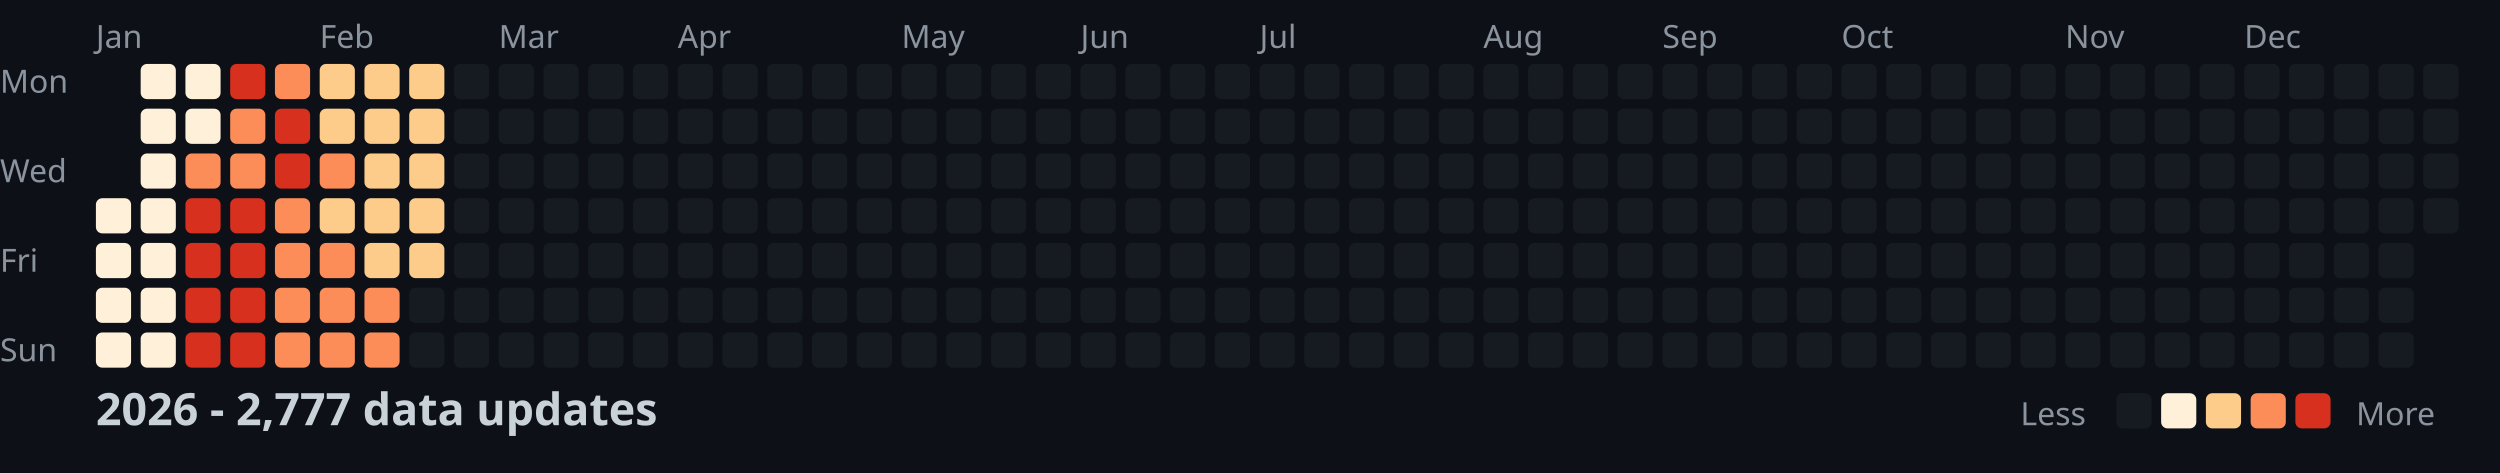
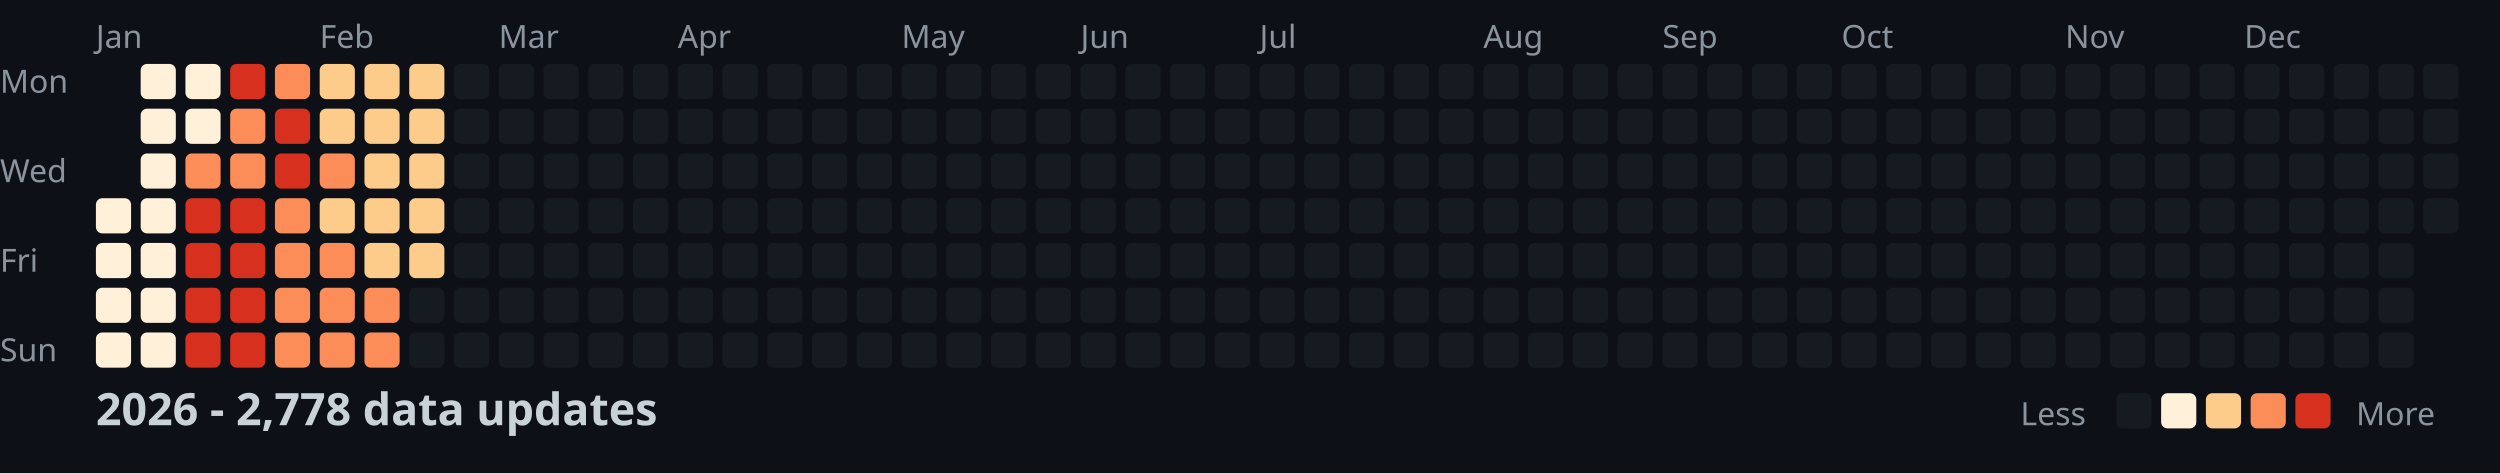
<svg xmlns="http://www.w3.org/2000/svg" width="782" height="148">
  <style>
    .month { font: 10px sans-serif; fill: #8b949e; }
    .day { font: 10px sans-serif; fill: #8b949e; }
    .title { font: bold 14px sans-serif; fill: #c9d1d9; }
    .legend { font: 10px sans-serif; fill: #8b949e; }
  </style>
  <rect width="100%" height="100%" fill="#0d1117" />
  <text x="0" y="29" class="day">Mon</text>
  <text x="0" y="57" class="day">Wed</text>
  <text x="0" y="85" class="day">Fri</text>
  <text x="0" y="113" class="day">Sun</text>
  <text x="30" y="15" class="month">Jan</text>
  <text x="100" y="15" class="month">Feb</text>
  <text x="156" y="15" class="month">Mar</text>
  <text x="212" y="15" class="month">Apr</text>
  <text x="282" y="15" class="month">May</text>
  <text x="338" y="15" class="month">Jun</text>
  <text x="394" y="15" class="month">Jul</text>
  <text x="464" y="15" class="month">Aug</text>
  <text x="520" y="15" class="month">Sep</text>
  <text x="576" y="15" class="month">Oct</text>
  <text x="646" y="15" class="month">Nov</text>
  <text x="702" y="15" class="month">Dec</text>
  <rect x="30" y="62" width="11" height="11" fill="#fef0d9" rx="2" />
  <rect x="30" y="76" width="11" height="11" fill="#fef0d9" rx="2" />
  <rect x="30" y="90" width="11" height="11" fill="#fef0d9" rx="2" />
  <rect x="30" y="104" width="11" height="11" fill="#fef0d9" rx="2" />
  <rect x="44" y="20" width="11" height="11" fill="#fef0d9" rx="2" />
  <rect x="44" y="34" width="11" height="11" fill="#fef0d9" rx="2" />
  <rect x="44" y="48" width="11" height="11" fill="#fef0d9" rx="2" />
  <rect x="44" y="62" width="11" height="11" fill="#fef0d9" rx="2" />
  <rect x="44" y="76" width="11" height="11" fill="#fef0d9" rx="2" />
  <rect x="44" y="90" width="11" height="11" fill="#fef0d9" rx="2" />
  <rect x="44" y="104" width="11" height="11" fill="#fef0d9" rx="2" />
  <rect x="58" y="20" width="11" height="11" fill="#fef0d9" rx="2" />
  <rect x="58" y="34" width="11" height="11" fill="#fef0d9" rx="2" />
  <rect x="58" y="48" width="11" height="11" fill="#fc8d59" rx="2" />
  <rect x="58" y="62" width="11" height="11" fill="#d7301f" rx="2" />
  <rect x="58" y="76" width="11" height="11" fill="#d7301f" rx="2" />
  <rect x="58" y="90" width="11" height="11" fill="#d7301f" rx="2" />
  <rect x="58" y="104" width="11" height="11" fill="#d7301f" rx="2" />
  <rect x="72" y="20" width="11" height="11" fill="#d7301f" rx="2" />
  <rect x="72" y="34" width="11" height="11" fill="#fc8d59" rx="2" />
  <rect x="72" y="48" width="11" height="11" fill="#fc8d59" rx="2" />
  <rect x="72" y="62" width="11" height="11" fill="#d7301f" rx="2" />
  <rect x="72" y="76" width="11" height="11" fill="#d7301f" rx="2" />
  <rect x="72" y="90" width="11" height="11" fill="#d7301f" rx="2" />
  <rect x="72" y="104" width="11" height="11" fill="#d7301f" rx="2" />
  <rect x="86" y="20" width="11" height="11" fill="#fc8d59" rx="2" />
  <rect x="86" y="34" width="11" height="11" fill="#d7301f" rx="2" />
  <rect x="86" y="48" width="11" height="11" fill="#d7301f" rx="2" />
  <rect x="86" y="62" width="11" height="11" fill="#fc8d59" rx="2" />
  <rect x="86" y="76" width="11" height="11" fill="#fc8d59" rx="2" />
  <rect x="86" y="90" width="11" height="11" fill="#fc8d59" rx="2" />
  <rect x="86" y="104" width="11" height="11" fill="#fc8d59" rx="2" />
  <rect x="100" y="20" width="11" height="11" fill="#fdcc8a" rx="2" />
  <rect x="100" y="34" width="11" height="11" fill="#fdcc8a" rx="2" />
  <rect x="100" y="48" width="11" height="11" fill="#fc8d59" rx="2" />
  <rect x="100" y="62" width="11" height="11" fill="#fdcc8a" rx="2" />
  <rect x="100" y="76" width="11" height="11" fill="#fc8d59" rx="2" />
  <rect x="100" y="90" width="11" height="11" fill="#fc8d59" rx="2" />
  <rect x="100" y="104" width="11" height="11" fill="#fc8d59" rx="2" />
  <rect x="114" y="20" width="11" height="11" fill="#fdcc8a" rx="2" />
  <rect x="114" y="34" width="11" height="11" fill="#fdcc8a" rx="2" />
  <rect x="114" y="48" width="11" height="11" fill="#fdcc8a" rx="2" />
  <rect x="114" y="62" width="11" height="11" fill="#fdcc8a" rx="2" />
  <rect x="114" y="76" width="11" height="11" fill="#fdcc8a" rx="2" />
  <rect x="114" y="90" width="11" height="11" fill="#fc8d59" rx="2" />
  <rect x="114" y="104" width="11" height="11" fill="#fc8d59" rx="2" />
  <rect x="128" y="20" width="11" height="11" fill="#fdcc8a" rx="2" />
  <rect x="128" y="34" width="11" height="11" fill="#fdcc8a" rx="2" />
  <rect x="128" y="48" width="11" height="11" fill="#fdcc8a" rx="2" />
  <rect x="128" y="62" width="11" height="11" fill="#fdcc8a" rx="2" />
  <rect x="128" y="76" width="11" height="11" fill="#fdcc8a" rx="2" />
  <rect x="128" y="90" width="11" height="11" fill="#161b22" rx="2" />
  <rect x="128" y="104" width="11" height="11" fill="#161b22" rx="2" />
  <rect x="142" y="20" width="11" height="11" fill="#161b22" rx="2" />
  <rect x="142" y="34" width="11" height="11" fill="#161b22" rx="2" />
  <rect x="142" y="48" width="11" height="11" fill="#161b22" rx="2" />
  <rect x="142" y="62" width="11" height="11" fill="#161b22" rx="2" />
  <rect x="142" y="76" width="11" height="11" fill="#161b22" rx="2" />
  <rect x="142" y="90" width="11" height="11" fill="#161b22" rx="2" />
  <rect x="142" y="104" width="11" height="11" fill="#161b22" rx="2" />
  <rect x="156" y="20" width="11" height="11" fill="#161b22" rx="2" />
  <rect x="156" y="34" width="11" height="11" fill="#161b22" rx="2" />
  <rect x="156" y="48" width="11" height="11" fill="#161b22" rx="2" />
  <rect x="156" y="62" width="11" height="11" fill="#161b22" rx="2" />
  <rect x="156" y="76" width="11" height="11" fill="#161b22" rx="2" />
  <rect x="156" y="90" width="11" height="11" fill="#161b22" rx="2" />
  <rect x="156" y="104" width="11" height="11" fill="#161b22" rx="2" />
  <rect x="170" y="20" width="11" height="11" fill="#161b22" rx="2" />
  <rect x="170" y="34" width="11" height="11" fill="#161b22" rx="2" />
  <rect x="170" y="48" width="11" height="11" fill="#161b22" rx="2" />
  <rect x="170" y="62" width="11" height="11" fill="#161b22" rx="2" />
  <rect x="170" y="76" width="11" height="11" fill="#161b22" rx="2" />
  <rect x="170" y="90" width="11" height="11" fill="#161b22" rx="2" />
  <rect x="170" y="104" width="11" height="11" fill="#161b22" rx="2" />
  <rect x="184" y="20" width="11" height="11" fill="#161b22" rx="2" />
  <rect x="184" y="34" width="11" height="11" fill="#161b22" rx="2" />
  <rect x="184" y="48" width="11" height="11" fill="#161b22" rx="2" />
  <rect x="184" y="62" width="11" height="11" fill="#161b22" rx="2" />
  <rect x="184" y="76" width="11" height="11" fill="#161b22" rx="2" />
  <rect x="184" y="90" width="11" height="11" fill="#161b22" rx="2" />
  <rect x="184" y="104" width="11" height="11" fill="#161b22" rx="2" />
  <rect x="198" y="20" width="11" height="11" fill="#161b22" rx="2" />
  <rect x="198" y="34" width="11" height="11" fill="#161b22" rx="2" />
  <rect x="198" y="48" width="11" height="11" fill="#161b22" rx="2" />
  <rect x="198" y="62" width="11" height="11" fill="#161b22" rx="2" />
  <rect x="198" y="76" width="11" height="11" fill="#161b22" rx="2" />
  <rect x="198" y="90" width="11" height="11" fill="#161b22" rx="2" />
  <rect x="198" y="104" width="11" height="11" fill="#161b22" rx="2" />
  <rect x="212" y="20" width="11" height="11" fill="#161b22" rx="2" />
  <rect x="212" y="34" width="11" height="11" fill="#161b22" rx="2" />
  <rect x="212" y="48" width="11" height="11" fill="#161b22" rx="2" />
  <rect x="212" y="62" width="11" height="11" fill="#161b22" rx="2" />
  <rect x="212" y="76" width="11" height="11" fill="#161b22" rx="2" />
  <rect x="212" y="90" width="11" height="11" fill="#161b22" rx="2" />
  <rect x="212" y="104" width="11" height="11" fill="#161b22" rx="2" />
  <rect x="226" y="20" width="11" height="11" fill="#161b22" rx="2" />
  <rect x="226" y="34" width="11" height="11" fill="#161b22" rx="2" />
  <rect x="226" y="48" width="11" height="11" fill="#161b22" rx="2" />
  <rect x="226" y="62" width="11" height="11" fill="#161b22" rx="2" />
  <rect x="226" y="76" width="11" height="11" fill="#161b22" rx="2" />
  <rect x="226" y="90" width="11" height="11" fill="#161b22" rx="2" />
  <rect x="226" y="104" width="11" height="11" fill="#161b22" rx="2" />
  <rect x="240" y="20" width="11" height="11" fill="#161b22" rx="2" />
  <rect x="240" y="34" width="11" height="11" fill="#161b22" rx="2" />
  <rect x="240" y="48" width="11" height="11" fill="#161b22" rx="2" />
  <rect x="240" y="62" width="11" height="11" fill="#161b22" rx="2" />
  <rect x="240" y="76" width="11" height="11" fill="#161b22" rx="2" />
  <rect x="240" y="90" width="11" height="11" fill="#161b22" rx="2" />
  <rect x="240" y="104" width="11" height="11" fill="#161b22" rx="2" />
  <rect x="254" y="20" width="11" height="11" fill="#161b22" rx="2" />
  <rect x="254" y="34" width="11" height="11" fill="#161b22" rx="2" />
  <rect x="254" y="48" width="11" height="11" fill="#161b22" rx="2" />
  <rect x="254" y="62" width="11" height="11" fill="#161b22" rx="2" />
  <rect x="254" y="76" width="11" height="11" fill="#161b22" rx="2" />
  <rect x="254" y="90" width="11" height="11" fill="#161b22" rx="2" />
  <rect x="254" y="104" width="11" height="11" fill="#161b22" rx="2" />
  <rect x="268" y="20" width="11" height="11" fill="#161b22" rx="2" />
  <rect x="268" y="34" width="11" height="11" fill="#161b22" rx="2" />
  <rect x="268" y="48" width="11" height="11" fill="#161b22" rx="2" />
  <rect x="268" y="62" width="11" height="11" fill="#161b22" rx="2" />
  <rect x="268" y="76" width="11" height="11" fill="#161b22" rx="2" />
  <rect x="268" y="90" width="11" height="11" fill="#161b22" rx="2" />
  <rect x="268" y="104" width="11" height="11" fill="#161b22" rx="2" />
  <rect x="282" y="20" width="11" height="11" fill="#161b22" rx="2" />
  <rect x="282" y="34" width="11" height="11" fill="#161b22" rx="2" />
  <rect x="282" y="48" width="11" height="11" fill="#161b22" rx="2" />
  <rect x="282" y="62" width="11" height="11" fill="#161b22" rx="2" />
  <rect x="282" y="76" width="11" height="11" fill="#161b22" rx="2" />
  <rect x="282" y="90" width="11" height="11" fill="#161b22" rx="2" />
  <rect x="282" y="104" width="11" height="11" fill="#161b22" rx="2" />
  <rect x="296" y="20" width="11" height="11" fill="#161b22" rx="2" />
  <rect x="296" y="34" width="11" height="11" fill="#161b22" rx="2" />
  <rect x="296" y="48" width="11" height="11" fill="#161b22" rx="2" />
  <rect x="296" y="62" width="11" height="11" fill="#161b22" rx="2" />
  <rect x="296" y="76" width="11" height="11" fill="#161b22" rx="2" />
  <rect x="296" y="90" width="11" height="11" fill="#161b22" rx="2" />
  <rect x="296" y="104" width="11" height="11" fill="#161b22" rx="2" />
  <rect x="310" y="20" width="11" height="11" fill="#161b22" rx="2" />
  <rect x="310" y="34" width="11" height="11" fill="#161b22" rx="2" />
  <rect x="310" y="48" width="11" height="11" fill="#161b22" rx="2" />
  <rect x="310" y="62" width="11" height="11" fill="#161b22" rx="2" />
  <rect x="310" y="76" width="11" height="11" fill="#161b22" rx="2" />
  <rect x="310" y="90" width="11" height="11" fill="#161b22" rx="2" />
  <rect x="310" y="104" width="11" height="11" fill="#161b22" rx="2" />
  <rect x="324" y="20" width="11" height="11" fill="#161b22" rx="2" />
  <rect x="324" y="34" width="11" height="11" fill="#161b22" rx="2" />
  <rect x="324" y="48" width="11" height="11" fill="#161b22" rx="2" />
  <rect x="324" y="62" width="11" height="11" fill="#161b22" rx="2" />
  <rect x="324" y="76" width="11" height="11" fill="#161b22" rx="2" />
  <rect x="324" y="90" width="11" height="11" fill="#161b22" rx="2" />
  <rect x="324" y="104" width="11" height="11" fill="#161b22" rx="2" />
  <rect x="338" y="20" width="11" height="11" fill="#161b22" rx="2" />
  <rect x="338" y="34" width="11" height="11" fill="#161b22" rx="2" />
  <rect x="338" y="48" width="11" height="11" fill="#161b22" rx="2" />
  <rect x="338" y="62" width="11" height="11" fill="#161b22" rx="2" />
  <rect x="338" y="76" width="11" height="11" fill="#161b22" rx="2" />
  <rect x="338" y="90" width="11" height="11" fill="#161b22" rx="2" />
  <rect x="338" y="104" width="11" height="11" fill="#161b22" rx="2" />
  <rect x="352" y="20" width="11" height="11" fill="#161b22" rx="2" />
  <rect x="352" y="34" width="11" height="11" fill="#161b22" rx="2" />
  <rect x="352" y="48" width="11" height="11" fill="#161b22" rx="2" />
  <rect x="352" y="62" width="11" height="11" fill="#161b22" rx="2" />
  <rect x="352" y="76" width="11" height="11" fill="#161b22" rx="2" />
  <rect x="352" y="90" width="11" height="11" fill="#161b22" rx="2" />
  <rect x="352" y="104" width="11" height="11" fill="#161b22" rx="2" />
  <rect x="366" y="20" width="11" height="11" fill="#161b22" rx="2" />
  <rect x="366" y="34" width="11" height="11" fill="#161b22" rx="2" />
  <rect x="366" y="48" width="11" height="11" fill="#161b22" rx="2" />
  <rect x="366" y="62" width="11" height="11" fill="#161b22" rx="2" />
  <rect x="366" y="76" width="11" height="11" fill="#161b22" rx="2" />
  <rect x="366" y="90" width="11" height="11" fill="#161b22" rx="2" />
  <rect x="366" y="104" width="11" height="11" fill="#161b22" rx="2" />
  <rect x="380" y="20" width="11" height="11" fill="#161b22" rx="2" />
  <rect x="380" y="34" width="11" height="11" fill="#161b22" rx="2" />
  <rect x="380" y="48" width="11" height="11" fill="#161b22" rx="2" />
  <rect x="380" y="62" width="11" height="11" fill="#161b22" rx="2" />
  <rect x="380" y="76" width="11" height="11" fill="#161b22" rx="2" />
  <rect x="380" y="90" width="11" height="11" fill="#161b22" rx="2" />
  <rect x="380" y="104" width="11" height="11" fill="#161b22" rx="2" />
  <rect x="394" y="20" width="11" height="11" fill="#161b22" rx="2" />
  <rect x="394" y="34" width="11" height="11" fill="#161b22" rx="2" />
  <rect x="394" y="48" width="11" height="11" fill="#161b22" rx="2" />
  <rect x="394" y="62" width="11" height="11" fill="#161b22" rx="2" />
  <rect x="394" y="76" width="11" height="11" fill="#161b22" rx="2" />
  <rect x="394" y="90" width="11" height="11" fill="#161b22" rx="2" />
  <rect x="394" y="104" width="11" height="11" fill="#161b22" rx="2" />
  <rect x="408" y="20" width="11" height="11" fill="#161b22" rx="2" />
  <rect x="408" y="34" width="11" height="11" fill="#161b22" rx="2" />
  <rect x="408" y="48" width="11" height="11" fill="#161b22" rx="2" />
  <rect x="408" y="62" width="11" height="11" fill="#161b22" rx="2" />
  <rect x="408" y="76" width="11" height="11" fill="#161b22" rx="2" />
  <rect x="408" y="90" width="11" height="11" fill="#161b22" rx="2" />
  <rect x="408" y="104" width="11" height="11" fill="#161b22" rx="2" />
  <rect x="422" y="20" width="11" height="11" fill="#161b22" rx="2" />
  <rect x="422" y="34" width="11" height="11" fill="#161b22" rx="2" />
  <rect x="422" y="48" width="11" height="11" fill="#161b22" rx="2" />
  <rect x="422" y="62" width="11" height="11" fill="#161b22" rx="2" />
  <rect x="422" y="76" width="11" height="11" fill="#161b22" rx="2" />
  <rect x="422" y="90" width="11" height="11" fill="#161b22" rx="2" />
  <rect x="422" y="104" width="11" height="11" fill="#161b22" rx="2" />
  <rect x="436" y="20" width="11" height="11" fill="#161b22" rx="2" />
  <rect x="436" y="34" width="11" height="11" fill="#161b22" rx="2" />
  <rect x="436" y="48" width="11" height="11" fill="#161b22" rx="2" />
  <rect x="436" y="62" width="11" height="11" fill="#161b22" rx="2" />
  <rect x="436" y="76" width="11" height="11" fill="#161b22" rx="2" />
  <rect x="436" y="90" width="11" height="11" fill="#161b22" rx="2" />
  <rect x="436" y="104" width="11" height="11" fill="#161b22" rx="2" />
  <rect x="450" y="20" width="11" height="11" fill="#161b22" rx="2" />
  <rect x="450" y="34" width="11" height="11" fill="#161b22" rx="2" />
  <rect x="450" y="48" width="11" height="11" fill="#161b22" rx="2" />
  <rect x="450" y="62" width="11" height="11" fill="#161b22" rx="2" />
  <rect x="450" y="76" width="11" height="11" fill="#161b22" rx="2" />
  <rect x="450" y="90" width="11" height="11" fill="#161b22" rx="2" />
  <rect x="450" y="104" width="11" height="11" fill="#161b22" rx="2" />
  <rect x="464" y="20" width="11" height="11" fill="#161b22" rx="2" />
  <rect x="464" y="34" width="11" height="11" fill="#161b22" rx="2" />
  <rect x="464" y="48" width="11" height="11" fill="#161b22" rx="2" />
  <rect x="464" y="62" width="11" height="11" fill="#161b22" rx="2" />
  <rect x="464" y="76" width="11" height="11" fill="#161b22" rx="2" />
  <rect x="464" y="90" width="11" height="11" fill="#161b22" rx="2" />
  <rect x="464" y="104" width="11" height="11" fill="#161b22" rx="2" />
  <rect x="478" y="20" width="11" height="11" fill="#161b22" rx="2" />
  <rect x="478" y="34" width="11" height="11" fill="#161b22" rx="2" />
  <rect x="478" y="48" width="11" height="11" fill="#161b22" rx="2" />
  <rect x="478" y="62" width="11" height="11" fill="#161b22" rx="2" />
  <rect x="478" y="76" width="11" height="11" fill="#161b22" rx="2" />
  <rect x="478" y="90" width="11" height="11" fill="#161b22" rx="2" />
  <rect x="478" y="104" width="11" height="11" fill="#161b22" rx="2" />
  <rect x="492" y="20" width="11" height="11" fill="#161b22" rx="2" />
  <rect x="492" y="34" width="11" height="11" fill="#161b22" rx="2" />
  <rect x="492" y="48" width="11" height="11" fill="#161b22" rx="2" />
  <rect x="492" y="62" width="11" height="11" fill="#161b22" rx="2" />
  <rect x="492" y="76" width="11" height="11" fill="#161b22" rx="2" />
  <rect x="492" y="90" width="11" height="11" fill="#161b22" rx="2" />
  <rect x="492" y="104" width="11" height="11" fill="#161b22" rx="2" />
  <rect x="506" y="20" width="11" height="11" fill="#161b22" rx="2" />
  <rect x="506" y="34" width="11" height="11" fill="#161b22" rx="2" />
  <rect x="506" y="48" width="11" height="11" fill="#161b22" rx="2" />
  <rect x="506" y="62" width="11" height="11" fill="#161b22" rx="2" />
  <rect x="506" y="76" width="11" height="11" fill="#161b22" rx="2" />
  <rect x="506" y="90" width="11" height="11" fill="#161b22" rx="2" />
  <rect x="506" y="104" width="11" height="11" fill="#161b22" rx="2" />
  <rect x="520" y="20" width="11" height="11" fill="#161b22" rx="2" />
  <rect x="520" y="34" width="11" height="11" fill="#161b22" rx="2" />
  <rect x="520" y="48" width="11" height="11" fill="#161b22" rx="2" />
  <rect x="520" y="62" width="11" height="11" fill="#161b22" rx="2" />
  <rect x="520" y="76" width="11" height="11" fill="#161b22" rx="2" />
  <rect x="520" y="90" width="11" height="11" fill="#161b22" rx="2" />
  <rect x="520" y="104" width="11" height="11" fill="#161b22" rx="2" />
  <rect x="534" y="20" width="11" height="11" fill="#161b22" rx="2" />
  <rect x="534" y="34" width="11" height="11" fill="#161b22" rx="2" />
  <rect x="534" y="48" width="11" height="11" fill="#161b22" rx="2" />
  <rect x="534" y="62" width="11" height="11" fill="#161b22" rx="2" />
  <rect x="534" y="76" width="11" height="11" fill="#161b22" rx="2" />
  <rect x="534" y="90" width="11" height="11" fill="#161b22" rx="2" />
  <rect x="534" y="104" width="11" height="11" fill="#161b22" rx="2" />
  <rect x="548" y="20" width="11" height="11" fill="#161b22" rx="2" />
  <rect x="548" y="34" width="11" height="11" fill="#161b22" rx="2" />
  <rect x="548" y="48" width="11" height="11" fill="#161b22" rx="2" />
  <rect x="548" y="62" width="11" height="11" fill="#161b22" rx="2" />
  <rect x="548" y="76" width="11" height="11" fill="#161b22" rx="2" />
  <rect x="548" y="90" width="11" height="11" fill="#161b22" rx="2" />
  <rect x="548" y="104" width="11" height="11" fill="#161b22" rx="2" />
  <rect x="562" y="20" width="11" height="11" fill="#161b22" rx="2" />
  <rect x="562" y="34" width="11" height="11" fill="#161b22" rx="2" />
  <rect x="562" y="48" width="11" height="11" fill="#161b22" rx="2" />
  <rect x="562" y="62" width="11" height="11" fill="#161b22" rx="2" />
  <rect x="562" y="76" width="11" height="11" fill="#161b22" rx="2" />
  <rect x="562" y="90" width="11" height="11" fill="#161b22" rx="2" />
  <rect x="562" y="104" width="11" height="11" fill="#161b22" rx="2" />
  <rect x="576" y="20" width="11" height="11" fill="#161b22" rx="2" />
  <rect x="576" y="34" width="11" height="11" fill="#161b22" rx="2" />
  <rect x="576" y="48" width="11" height="11" fill="#161b22" rx="2" />
  <rect x="576" y="62" width="11" height="11" fill="#161b22" rx="2" />
  <rect x="576" y="76" width="11" height="11" fill="#161b22" rx="2" />
  <rect x="576" y="90" width="11" height="11" fill="#161b22" rx="2" />
  <rect x="576" y="104" width="11" height="11" fill="#161b22" rx="2" />
  <rect x="590" y="20" width="11" height="11" fill="#161b22" rx="2" />
  <rect x="590" y="34" width="11" height="11" fill="#161b22" rx="2" />
  <rect x="590" y="48" width="11" height="11" fill="#161b22" rx="2" />
  <rect x="590" y="62" width="11" height="11" fill="#161b22" rx="2" />
  <rect x="590" y="76" width="11" height="11" fill="#161b22" rx="2" />
  <rect x="590" y="90" width="11" height="11" fill="#161b22" rx="2" />
  <rect x="590" y="104" width="11" height="11" fill="#161b22" rx="2" />
  <rect x="604" y="20" width="11" height="11" fill="#161b22" rx="2" />
  <rect x="604" y="34" width="11" height="11" fill="#161b22" rx="2" />
  <rect x="604" y="48" width="11" height="11" fill="#161b22" rx="2" />
  <rect x="604" y="62" width="11" height="11" fill="#161b22" rx="2" />
  <rect x="604" y="76" width="11" height="11" fill="#161b22" rx="2" />
  <rect x="604" y="90" width="11" height="11" fill="#161b22" rx="2" />
  <rect x="604" y="104" width="11" height="11" fill="#161b22" rx="2" />
  <rect x="618" y="20" width="11" height="11" fill="#161b22" rx="2" />
  <rect x="618" y="34" width="11" height="11" fill="#161b22" rx="2" />
  <rect x="618" y="48" width="11" height="11" fill="#161b22" rx="2" />
  <rect x="618" y="62" width="11" height="11" fill="#161b22" rx="2" />
  <rect x="618" y="76" width="11" height="11" fill="#161b22" rx="2" />
  <rect x="618" y="90" width="11" height="11" fill="#161b22" rx="2" />
  <rect x="618" y="104" width="11" height="11" fill="#161b22" rx="2" />
  <rect x="632" y="20" width="11" height="11" fill="#161b22" rx="2" />
  <rect x="632" y="34" width="11" height="11" fill="#161b22" rx="2" />
  <rect x="632" y="48" width="11" height="11" fill="#161b22" rx="2" />
  <rect x="632" y="62" width="11" height="11" fill="#161b22" rx="2" />
  <rect x="632" y="76" width="11" height="11" fill="#161b22" rx="2" />
  <rect x="632" y="90" width="11" height="11" fill="#161b22" rx="2" />
  <rect x="632" y="104" width="11" height="11" fill="#161b22" rx="2" />
  <rect x="646" y="20" width="11" height="11" fill="#161b22" rx="2" />
  <rect x="646" y="34" width="11" height="11" fill="#161b22" rx="2" />
  <rect x="646" y="48" width="11" height="11" fill="#161b22" rx="2" />
  <rect x="646" y="62" width="11" height="11" fill="#161b22" rx="2" />
  <rect x="646" y="76" width="11" height="11" fill="#161b22" rx="2" />
  <rect x="646" y="90" width="11" height="11" fill="#161b22" rx="2" />
  <rect x="646" y="104" width="11" height="11" fill="#161b22" rx="2" />
  <rect x="660" y="20" width="11" height="11" fill="#161b22" rx="2" />
  <rect x="660" y="34" width="11" height="11" fill="#161b22" rx="2" />
  <rect x="660" y="48" width="11" height="11" fill="#161b22" rx="2" />
  <rect x="660" y="62" width="11" height="11" fill="#161b22" rx="2" />
  <rect x="660" y="76" width="11" height="11" fill="#161b22" rx="2" />
  <rect x="660" y="90" width="11" height="11" fill="#161b22" rx="2" />
  <rect x="660" y="104" width="11" height="11" fill="#161b22" rx="2" />
  <rect x="674" y="20" width="11" height="11" fill="#161b22" rx="2" />
  <rect x="674" y="34" width="11" height="11" fill="#161b22" rx="2" />
  <rect x="674" y="48" width="11" height="11" fill="#161b22" rx="2" />
  <rect x="674" y="62" width="11" height="11" fill="#161b22" rx="2" />
  <rect x="674" y="76" width="11" height="11" fill="#161b22" rx="2" />
  <rect x="674" y="90" width="11" height="11" fill="#161b22" rx="2" />
  <rect x="674" y="104" width="11" height="11" fill="#161b22" rx="2" />
  <rect x="688" y="20" width="11" height="11" fill="#161b22" rx="2" />
  <rect x="688" y="34" width="11" height="11" fill="#161b22" rx="2" />
  <rect x="688" y="48" width="11" height="11" fill="#161b22" rx="2" />
  <rect x="688" y="62" width="11" height="11" fill="#161b22" rx="2" />
  <rect x="688" y="76" width="11" height="11" fill="#161b22" rx="2" />
  <rect x="688" y="90" width="11" height="11" fill="#161b22" rx="2" />
  <rect x="688" y="104" width="11" height="11" fill="#161b22" rx="2" />
  <rect x="702" y="20" width="11" height="11" fill="#161b22" rx="2" />
  <rect x="702" y="34" width="11" height="11" fill="#161b22" rx="2" />
  <rect x="702" y="48" width="11" height="11" fill="#161b22" rx="2" />
  <rect x="702" y="62" width="11" height="11" fill="#161b22" rx="2" />
  <rect x="702" y="76" width="11" height="11" fill="#161b22" rx="2" />
  <rect x="702" y="90" width="11" height="11" fill="#161b22" rx="2" />
  <rect x="702" y="104" width="11" height="11" fill="#161b22" rx="2" />
  <rect x="716" y="20" width="11" height="11" fill="#161b22" rx="2" />
  <rect x="716" y="34" width="11" height="11" fill="#161b22" rx="2" />
  <rect x="716" y="48" width="11" height="11" fill="#161b22" rx="2" />
  <rect x="716" y="62" width="11" height="11" fill="#161b22" rx="2" />
  <rect x="716" y="76" width="11" height="11" fill="#161b22" rx="2" />
  <rect x="716" y="90" width="11" height="11" fill="#161b22" rx="2" />
  <rect x="716" y="104" width="11" height="11" fill="#161b22" rx="2" />
  <rect x="730" y="20" width="11" height="11" fill="#161b22" rx="2" />
  <rect x="730" y="34" width="11" height="11" fill="#161b22" rx="2" />
  <rect x="730" y="48" width="11" height="11" fill="#161b22" rx="2" />
  <rect x="730" y="62" width="11" height="11" fill="#161b22" rx="2" />
  <rect x="730" y="76" width="11" height="11" fill="#161b22" rx="2" />
  <rect x="730" y="90" width="11" height="11" fill="#161b22" rx="2" />
  <rect x="730" y="104" width="11" height="11" fill="#161b22" rx="2" />
  <rect x="744" y="20" width="11" height="11" fill="#161b22" rx="2" />
  <rect x="744" y="34" width="11" height="11" fill="#161b22" rx="2" />
  <rect x="744" y="48" width="11" height="11" fill="#161b22" rx="2" />
  <rect x="744" y="62" width="11" height="11" fill="#161b22" rx="2" />
  <rect x="744" y="76" width="11" height="11" fill="#161b22" rx="2" />
  <rect x="744" y="90" width="11" height="11" fill="#161b22" rx="2" />
  <rect x="744" y="104" width="11" height="11" fill="#161b22" rx="2" />
  <rect x="758" y="20" width="11" height="11" fill="#161b22" rx="2" />
  <rect x="758" y="34" width="11" height="11" fill="#161b22" rx="2" />
  <rect x="758" y="48" width="11" height="11" fill="#161b22" rx="2" />
  <rect x="758" y="62" width="11" height="11" fill="#161b22" rx="2" />
-   <text x="30" y="133" class="title">2026 - 2,777 data updates</text>
+   <text x="30" y="133" class="title">2026 - 2,778 data updates</text>
  <text x="632" y="133" class="legend">Less</text>
  <rect x="662" y="123" width="11" height="11" fill="#161b22" rx="2" />
  <rect x="676" y="123" width="11" height="11" fill="#fef0d9" rx="2" />
  <rect x="690" y="123" width="11" height="11" fill="#fdcc8a" rx="2" />
  <rect x="704" y="123" width="11" height="11" fill="#fc8d59" rx="2" />
  <rect x="718" y="123" width="11" height="11" fill="#d7301f" rx="2" />
  <text x="737" y="133" class="legend">More</text>
</svg>
